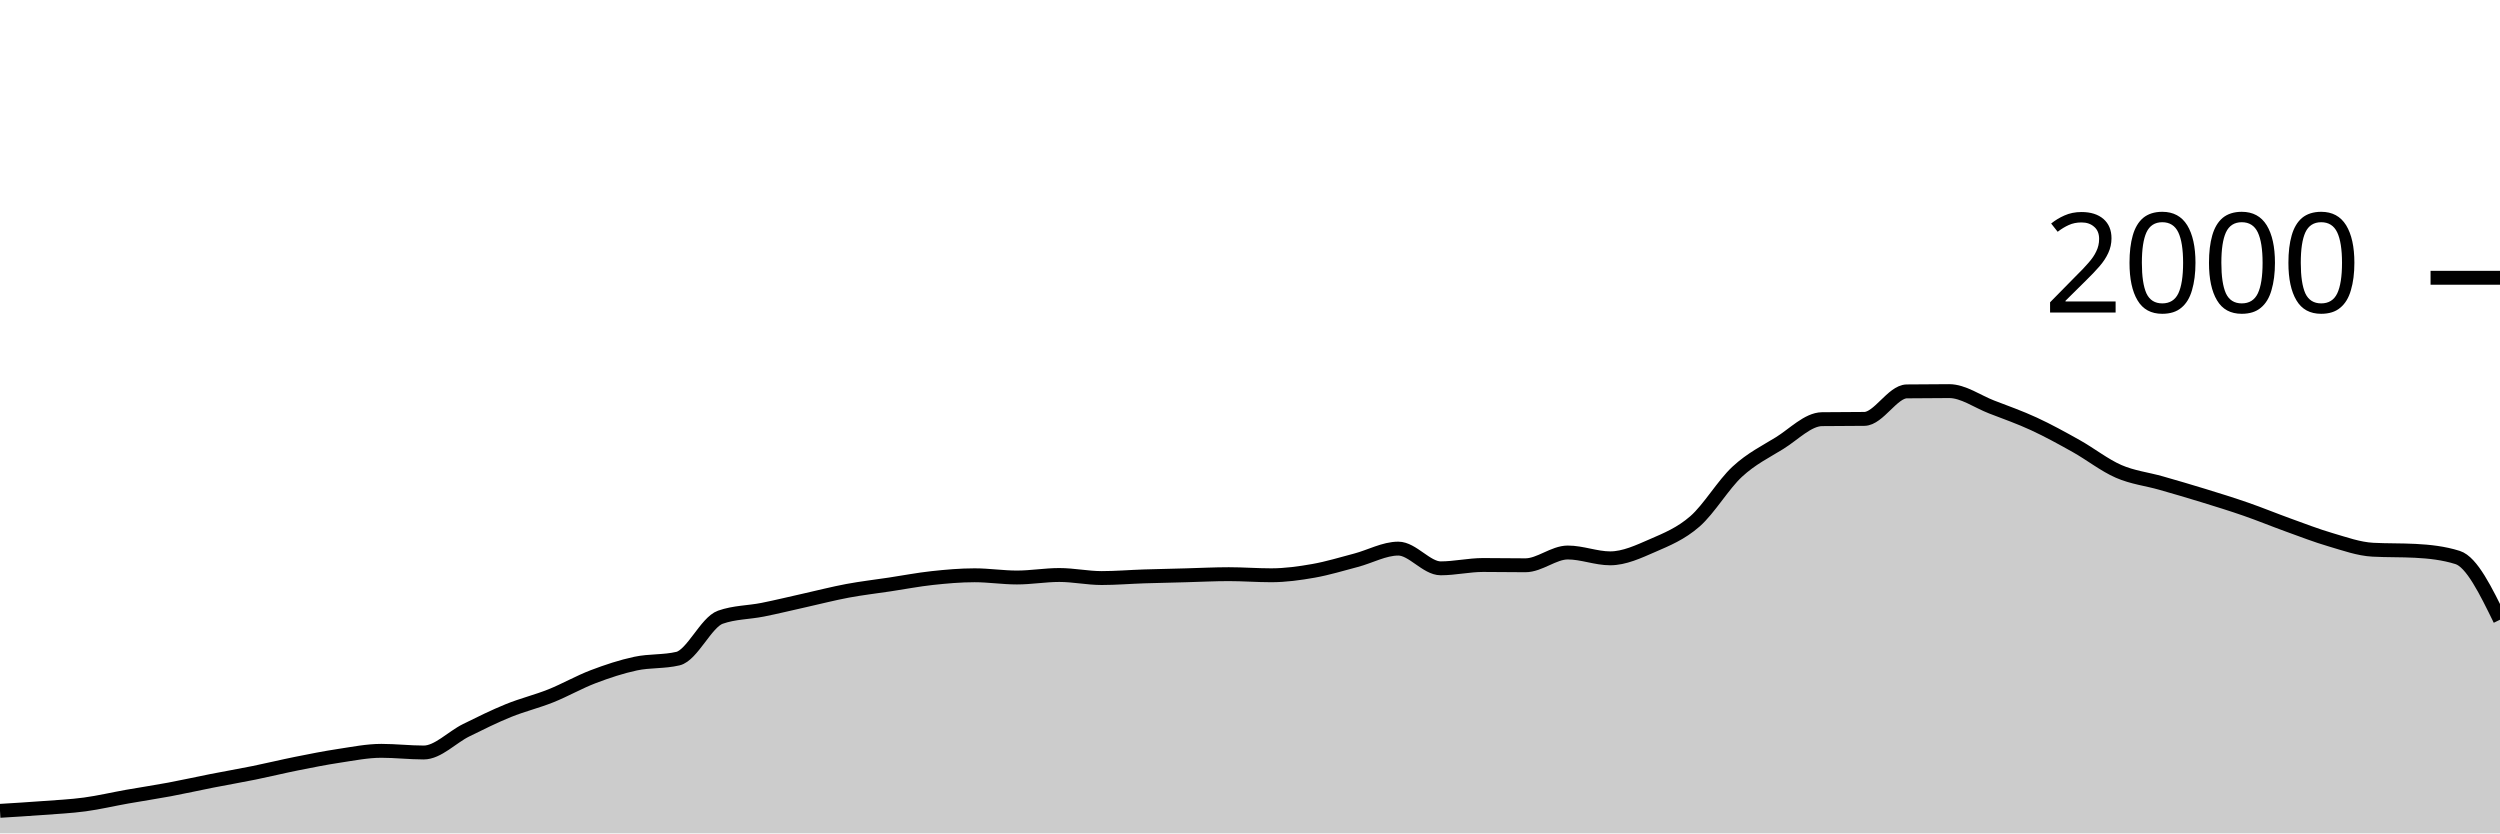
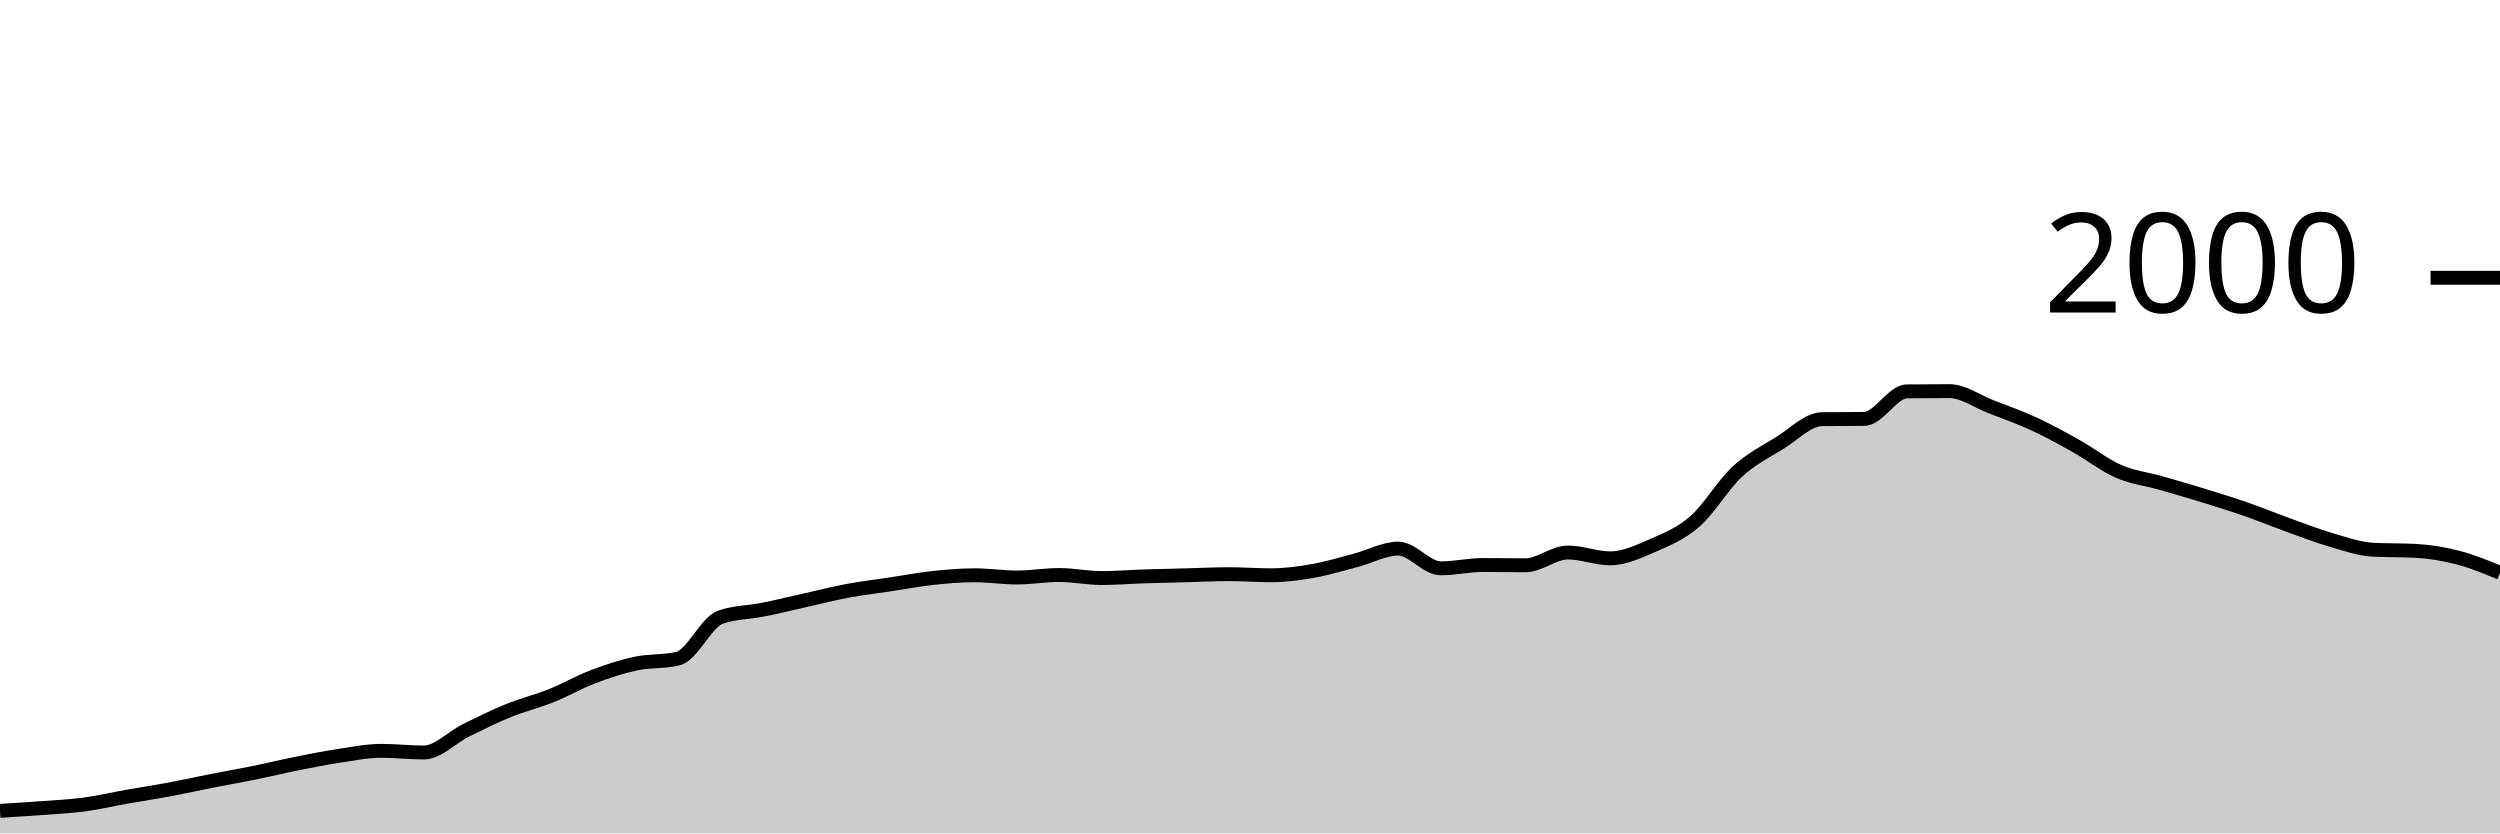
<svg xmlns="http://www.w3.org/2000/svg" viewBox="0 0 180 60">
  <g transform="translate(0,20)">
-     <path class="area" fill="rgba(0, 0, 0, 0.2)" d="M0,38.38C1.017,38.318,2.034,38.257,3.051,38.18C4.068,38.103,5.085,38.057,6.102,37.92C7.119,37.783,8.136,37.54,9.153,37.36C10.169,37.18,11.186,37.03,12.203,36.84C13.22,36.65,14.237,36.42,15.254,36.22C16.271,36.02,17.288,35.847,18.305,35.64C19.322,35.433,20.339,35.183,21.356,34.98C22.373,34.777,23.39,34.573,24.407,34.42C25.424,34.267,26.441,34.06,27.458,34.06C28.475,34.06,29.492,34.18,30.508,34.18C31.525,34.18,32.542,33.083,33.559,32.58C34.576,32.077,35.593,31.573,36.61,31.16C37.627,30.747,38.644,30.507,39.661,30.1C40.678,29.693,41.695,29.107,42.712,28.72C43.729,28.333,44.746,27.997,45.763,27.78C46.78,27.563,47.797,27.66,48.814,27.42C49.831,27.18,50.847,24.8,51.864,24.44C52.881,24.08,53.898,24.103,54.915,23.9C55.932,23.697,56.949,23.447,57.966,23.22C58.983,22.993,60,22.73,61.017,22.54C62.034,22.35,63.051,22.233,64.068,22.08C65.085,21.927,66.102,21.73,67.119,21.62C68.136,21.51,69.153,21.42,70.169,21.42C71.186,21.42,72.203,21.58,73.22,21.58C74.237,21.58,75.254,21.4,76.271,21.4C77.288,21.4,78.305,21.62,79.322,21.62C80.339,21.62,81.356,21.533,82.373,21.5C83.39,21.467,84.407,21.447,85.424,21.42C86.441,21.393,87.458,21.34,88.475,21.34C89.492,21.34,90.508,21.42,91.525,21.42C92.542,21.42,93.559,21.28,94.576,21.1C95.593,20.92,96.61,20.607,97.627,20.34C98.644,20.073,99.661,19.5,100.678,19.5C101.695,19.5,102.712,20.92,103.729,20.92C104.746,20.92,105.763,20.68,106.78,20.68C107.797,20.68,108.814,20.7,109.831,20.7C110.847,20.7,111.864,19.78,112.881,19.78C113.898,19.78,114.915,20.2,115.932,20.2C116.949,20.2,117.966,19.723,118.983,19.28C120,18.837,121.017,18.427,122.034,17.54C123.051,16.653,124.068,14.9,125.085,13.96C126.102,13.02,127.119,12.53,128.136,11.9C129.153,11.27,130.169,10.193,131.186,10.18C132.203,10.167,133.22,10.173,134.237,10.16C135.254,10.147,136.271,8.193,137.288,8.18C138.305,8.167,139.322,8.16,140.339,8.16C141.356,8.16,142.373,8.907,143.39,9.3C144.407,9.693,145.424,10.05,146.441,10.52C147.458,10.99,148.475,11.55,149.492,12.12C150.508,12.69,151.525,13.497,152.542,13.94C153.559,14.383,154.576,14.49,155.593,14.78C156.61,15.07,157.627,15.367,158.644,15.68C159.661,15.993,160.678,16.307,161.695,16.66C162.712,17.013,163.729,17.433,164.746,17.8C165.763,18.167,166.78,18.563,167.797,18.86C168.814,19.157,169.831,19.527,170.847,19.58C171.864,19.633,172.881,19.607,173.898,19.66C174.915,19.713,175.932,19.82,176.949,20.14C177.966,20.46,178.983,22.54,180,24.62L180,40C178.983,40,177.966,40,176.949,40C175.932,40,174.915,40,173.898,40C172.881,40,171.864,40,170.847,40C169.831,40,168.814,40,167.797,40C166.78,40,165.763,40,164.746,40C163.729,40,162.712,40,161.695,40C160.678,40,159.661,40,158.644,40C157.627,40,156.61,40,155.593,40C154.576,40,153.559,40,152.542,40C151.525,40,150.508,40,149.492,40C148.475,40,147.458,40,146.441,40C145.424,40,144.407,40,143.39,40C142.373,40,141.356,40,140.339,40C139.322,40,138.305,40,137.288,40C136.271,40,135.254,40,134.237,40C133.22,40,132.203,40,131.186,40C130.169,40,129.153,40,128.136,40C127.119,40,126.102,40,125.085,40C124.068,40,123.051,40,122.034,40C121.017,40,120,40,118.983,40C117.966,40,116.949,40,115.932,40C114.915,40,113.898,40,112.881,40C111.864,40,110.847,40,109.831,40C108.814,40,107.797,40,106.78,40C105.763,40,104.746,40,103.729,40C102.712,40,101.695,40,100.678,40C99.661,40,98.644,40,97.627,40C96.61,40,95.593,40,94.576,40C93.559,40,92.542,40,91.525,40C90.508,40,89.492,40,88.475,40C87.458,40,86.441,40,85.424,40C84.407,40,83.39,40,82.373,40C81.356,40,80.339,40,79.322,40C78.305,40,77.288,40,76.271,40C75.254,40,74.237,40,73.22,40C72.203,40,71.186,40,70.169,40C69.153,40,68.136,40,67.119,40C66.102,40,65.085,40,64.068,40C63.051,40,62.034,40,61.017,40C60,40,58.983,40,57.966,40C56.949,40,55.932,40,54.915,40C53.898,40,52.881,40,51.864,40C50.847,40,49.831,40,48.814,40C47.797,40,46.78,40,45.763,40C44.746,40,43.729,40,42.712,40C41.695,40,40.678,40,39.661,40C38.644,40,37.627,40,36.61,40C35.593,40,34.576,40,33.559,40C32.542,40,31.525,40,30.508,40C29.492,40,28.475,40,27.458,40C26.441,40,25.424,40,24.407,40C23.39,40,22.373,40,21.356,40C20.339,40,19.322,40,18.305,40C17.288,40,16.271,40,15.254,40C14.237,40,13.22,40,12.203,40C11.186,40,10.169,40,9.153,40C8.136,40,7.119,40,6.102,40C5.085,40,4.068,40,3.051,40C2.034,40,1.017,40,0,40Z" />
-     <path class="line" stroke="black" fill="none" d="M0,38.38C1.017,38.318,2.034,38.257,3.051,38.18C4.068,38.103,5.085,38.057,6.102,37.92C7.119,37.783,8.136,37.54,9.153,37.36C10.169,37.18,11.186,37.03,12.203,36.84C13.22,36.65,14.237,36.42,15.254,36.22C16.271,36.02,17.288,35.847,18.305,35.64C19.322,35.433,20.339,35.183,21.356,34.98C22.373,34.777,23.39,34.573,24.407,34.42C25.424,34.267,26.441,34.06,27.458,34.06C28.475,34.06,29.492,34.18,30.508,34.18C31.525,34.18,32.542,33.083,33.559,32.58C34.576,32.077,35.593,31.573,36.61,31.16C37.627,30.747,38.644,30.507,39.661,30.1C40.678,29.693,41.695,29.107,42.712,28.72C43.729,28.333,44.746,27.997,45.763,27.78C46.78,27.563,47.797,27.66,48.814,27.42C49.831,27.18,50.847,24.8,51.864,24.44C52.881,24.08,53.898,24.103,54.915,23.9C55.932,23.697,56.949,23.447,57.966,23.22C58.983,22.993,60,22.73,61.017,22.54C62.034,22.35,63.051,22.233,64.068,22.08C65.085,21.927,66.102,21.73,67.119,21.62C68.136,21.51,69.153,21.42,70.169,21.42C71.186,21.42,72.203,21.58,73.22,21.58C74.237,21.58,75.254,21.4,76.271,21.4C77.288,21.4,78.305,21.62,79.322,21.62C80.339,21.62,81.356,21.533,82.373,21.5C83.39,21.467,84.407,21.447,85.424,21.42C86.441,21.393,87.458,21.34,88.475,21.34C89.492,21.34,90.508,21.42,91.525,21.42C92.542,21.42,93.559,21.28,94.576,21.1C95.593,20.92,96.61,20.607,97.627,20.34C98.644,20.073,99.661,19.5,100.678,19.5C101.695,19.5,102.712,20.92,103.729,20.92C104.746,20.92,105.763,20.68,106.78,20.68C107.797,20.68,108.814,20.7,109.831,20.7C110.847,20.7,111.864,19.78,112.881,19.78C113.898,19.78,114.915,20.2,115.932,20.2C116.949,20.2,117.966,19.723,118.983,19.28C120,18.837,121.017,18.427,122.034,17.54C123.051,16.653,124.068,14.9,125.085,13.96C126.102,13.02,127.119,12.53,128.136,11.9C129.153,11.27,130.169,10.193,131.186,10.18C132.203,10.167,133.22,10.173,134.237,10.16C135.254,10.147,136.271,8.193,137.288,8.18C138.305,8.167,139.322,8.16,140.339,8.16C141.356,8.16,142.373,8.907,143.39,9.3C144.407,9.693,145.424,10.05,146.441,10.52C147.458,10.99,148.475,11.55,149.492,12.12C150.508,12.69,151.525,13.497,152.542,13.94C153.559,14.383,154.576,14.49,155.593,14.78C156.61,15.07,157.627,15.367,158.644,15.68C159.661,15.993,160.678,16.307,161.695,16.66C162.712,17.013,163.729,17.433,164.746,17.8C165.763,18.167,166.78,18.563,167.797,18.86C168.814,19.157,169.831,19.527,170.847,19.58C171.864,19.633,172.881,19.607,173.898,19.66C174.915,19.713,175.932,19.82,176.949,20.14C177.966,20.46,178.983,22.54,180,24.62" />
+     <path class="area" fill="rgba(0, 0, 0, 0.2)" d="M0,38.38C1.017,38.318,2.034,38.257,3.051,38.18C4.068,38.103,5.085,38.057,6.102,37.92C7.119,37.783,8.136,37.54,9.153,37.36C10.169,37.18,11.186,37.03,12.203,36.84C13.22,36.65,14.237,36.42,15.254,36.22C16.271,36.02,17.288,35.847,18.305,35.64C19.322,35.433,20.339,35.183,21.356,34.98C22.373,34.777,23.39,34.573,24.407,34.42C25.424,34.267,26.441,34.06,27.458,34.06C28.475,34.06,29.492,34.18,30.508,34.18C31.525,34.18,32.542,33.083,33.559,32.58C34.576,32.077,35.593,31.573,36.61,31.16C37.627,30.747,38.644,30.507,39.661,30.1C40.678,29.693,41.695,29.107,42.712,28.72C43.729,28.333,44.746,27.997,45.763,27.78C46.78,27.563,47.797,27.66,48.814,27.42C49.831,27.18,50.847,24.8,51.864,24.44C52.881,24.08,53.898,24.103,54.915,23.9C55.932,23.697,56.949,23.447,57.966,23.22C58.983,22.993,60,22.73,61.017,22.54C62.034,22.35,63.051,22.233,64.068,22.08C65.085,21.927,66.102,21.73,67.119,21.62C68.136,21.51,69.153,21.42,70.169,21.42C71.186,21.42,72.203,21.58,73.22,21.58C74.237,21.58,75.254,21.4,76.271,21.4C77.288,21.4,78.305,21.62,79.322,21.62C80.339,21.62,81.356,21.533,82.373,21.5C83.39,21.467,84.407,21.447,85.424,21.42C86.441,21.393,87.458,21.34,88.475,21.34C89.492,21.34,90.508,21.42,91.525,21.42C92.542,21.42,93.559,21.28,94.576,21.1C95.593,20.92,96.61,20.607,97.627,20.34C98.644,20.073,99.661,19.5,100.678,19.5C101.695,19.5,102.712,20.92,103.729,20.92C104.746,20.92,105.763,20.68,106.78,20.68C107.797,20.68,108.814,20.7,109.831,20.7C110.847,20.7,111.864,19.78,112.881,19.78C113.898,19.78,114.915,20.2,115.932,20.2C116.949,20.2,117.966,19.723,118.983,19.28C120,18.837,121.017,18.427,122.034,17.54C123.051,16.653,124.068,14.9,125.085,13.96C126.102,13.02,127.119,12.53,128.136,11.9C129.153,11.27,130.169,10.193,131.186,10.18C132.203,10.167,133.22,10.173,134.237,10.16C135.254,10.147,136.271,8.193,137.288,8.18C138.305,8.167,139.322,8.16,140.339,8.16C141.356,8.16,142.373,8.907,143.39,9.3C144.407,9.693,145.424,10.05,146.441,10.52C147.458,10.99,148.475,11.55,149.492,12.12C150.508,12.69,151.525,13.497,152.542,13.94C153.559,14.383,154.576,14.49,155.593,14.78C156.61,15.07,157.627,15.367,158.644,15.68C159.661,15.993,160.678,16.307,161.695,16.66C162.712,17.013,163.729,17.433,164.746,17.8C165.763,18.167,166.78,18.563,167.797,18.86C168.814,19.157,169.831,19.527,170.847,19.58C171.864,19.633,172.881,19.607,173.898,19.66C174.915,19.713,175.932,19.877,176.949,20.14C177.966,20.403,178.983,20.822,180,21.24L180,40C178.983,40,177.966,40,176.949,40C175.932,40,174.915,40,173.898,40C172.881,40,171.864,40,170.847,40C169.831,40,168.814,40,167.797,40C166.78,40,165.763,40,164.746,40C163.729,40,162.712,40,161.695,40C160.678,40,159.661,40,158.644,40C157.627,40,156.61,40,155.593,40C154.576,40,153.559,40,152.542,40C151.525,40,150.508,40,149.492,40C148.475,40,147.458,40,146.441,40C145.424,40,144.407,40,143.39,40C142.373,40,141.356,40,140.339,40C139.322,40,138.305,40,137.288,40C136.271,40,135.254,40,134.237,40C133.22,40,132.203,40,131.186,40C130.169,40,129.153,40,128.136,40C127.119,40,126.102,40,125.085,40C124.068,40,123.051,40,122.034,40C121.017,40,120,40,118.983,40C117.966,40,116.949,40,115.932,40C114.915,40,113.898,40,112.881,40C111.864,40,110.847,40,109.831,40C108.814,40,107.797,40,106.78,40C105.763,40,104.746,40,103.729,40C102.712,40,101.695,40,100.678,40C99.661,40,98.644,40,97.627,40C96.61,40,95.593,40,94.576,40C93.559,40,92.542,40,91.525,40C90.508,40,89.492,40,88.475,40C87.458,40,86.441,40,85.424,40C84.407,40,83.39,40,82.373,40C81.356,40,80.339,40,79.322,40C78.305,40,77.288,40,76.271,40C75.254,40,74.237,40,73.22,40C72.203,40,71.186,40,70.169,40C69.153,40,68.136,40,67.119,40C66.102,40,65.085,40,64.068,40C63.051,40,62.034,40,61.017,40C60,40,58.983,40,57.966,40C56.949,40,55.932,40,54.915,40C53.898,40,52.881,40,51.864,40C50.847,40,49.831,40,48.814,40C47.797,40,46.78,40,45.763,40C44.746,40,43.729,40,42.712,40C41.695,40,40.678,40,39.661,40C38.644,40,37.627,40,36.61,40C35.593,40,34.576,40,33.559,40C32.542,40,31.525,40,30.508,40C29.492,40,28.475,40,27.458,40C26.441,40,25.424,40,24.407,40C23.39,40,22.373,40,21.356,40C20.339,40,19.322,40,18.305,40C17.288,40,16.271,40,15.254,40C14.237,40,13.22,40,12.203,40C11.186,40,10.169,40,9.153,40C8.136,40,7.119,40,6.102,40C5.085,40,4.068,40,3.051,40C2.034,40,1.017,40,0,40Z" />
+     <path class="line" stroke="black" fill="none" d="M0,38.38C1.017,38.318,2.034,38.257,3.051,38.18C4.068,38.103,5.085,38.057,6.102,37.92C7.119,37.783,8.136,37.54,9.153,37.36C10.169,37.18,11.186,37.03,12.203,36.84C13.22,36.65,14.237,36.42,15.254,36.22C16.271,36.02,17.288,35.847,18.305,35.64C19.322,35.433,20.339,35.183,21.356,34.98C22.373,34.777,23.39,34.573,24.407,34.42C25.424,34.267,26.441,34.06,27.458,34.06C28.475,34.06,29.492,34.18,30.508,34.18C31.525,34.18,32.542,33.083,33.559,32.58C34.576,32.077,35.593,31.573,36.61,31.16C37.627,30.747,38.644,30.507,39.661,30.1C40.678,29.693,41.695,29.107,42.712,28.72C43.729,28.333,44.746,27.997,45.763,27.78C46.78,27.563,47.797,27.66,48.814,27.42C49.831,27.18,50.847,24.8,51.864,24.44C52.881,24.08,53.898,24.103,54.915,23.9C55.932,23.697,56.949,23.447,57.966,23.22C58.983,22.993,60,22.73,61.017,22.54C62.034,22.35,63.051,22.233,64.068,22.08C65.085,21.927,66.102,21.73,67.119,21.62C68.136,21.51,69.153,21.42,70.169,21.42C71.186,21.42,72.203,21.58,73.22,21.58C74.237,21.58,75.254,21.4,76.271,21.4C77.288,21.4,78.305,21.62,79.322,21.62C80.339,21.62,81.356,21.533,82.373,21.5C83.39,21.467,84.407,21.447,85.424,21.42C86.441,21.393,87.458,21.34,88.475,21.34C89.492,21.34,90.508,21.42,91.525,21.42C92.542,21.42,93.559,21.28,94.576,21.1C95.593,20.92,96.61,20.607,97.627,20.34C98.644,20.073,99.661,19.5,100.678,19.5C101.695,19.5,102.712,20.92,103.729,20.92C104.746,20.92,105.763,20.68,106.78,20.68C107.797,20.68,108.814,20.7,109.831,20.7C110.847,20.7,111.864,19.78,112.881,19.78C113.898,19.78,114.915,20.2,115.932,20.2C116.949,20.2,117.966,19.723,118.983,19.28C120,18.837,121.017,18.427,122.034,17.54C123.051,16.653,124.068,14.9,125.085,13.96C126.102,13.02,127.119,12.53,128.136,11.9C129.153,11.27,130.169,10.193,131.186,10.18C132.203,10.167,133.22,10.173,134.237,10.16C135.254,10.147,136.271,8.193,137.288,8.18C138.305,8.167,139.322,8.16,140.339,8.16C141.356,8.16,142.373,8.907,143.39,9.3C144.407,9.693,145.424,10.05,146.441,10.52C147.458,10.99,148.475,11.55,149.492,12.12C150.508,12.69,151.525,13.497,152.542,13.94C153.559,14.383,154.576,14.49,155.593,14.78C156.61,15.07,157.627,15.367,158.644,15.68C159.661,15.993,160.678,16.307,161.695,16.66C162.712,17.013,163.729,17.433,164.746,17.8C165.763,18.167,166.78,18.563,167.797,18.86C168.814,19.157,169.831,19.527,170.847,19.58C171.864,19.633,172.881,19.607,173.898,19.66C174.915,19.713,175.932,19.877,176.949,20.14C177.966,20.403,178.983,20.822,180,21.24" />
    <path class="axis-ceiling" stroke-width="1" stroke="black" fill="none" d="M175,0L180,0" />
    <text class="axis-ceiling-label" font-family="sans-serif" text-anchor="end" font-size="10px" x="170" y="2.5">2000</text>
  </g>
</svg>
